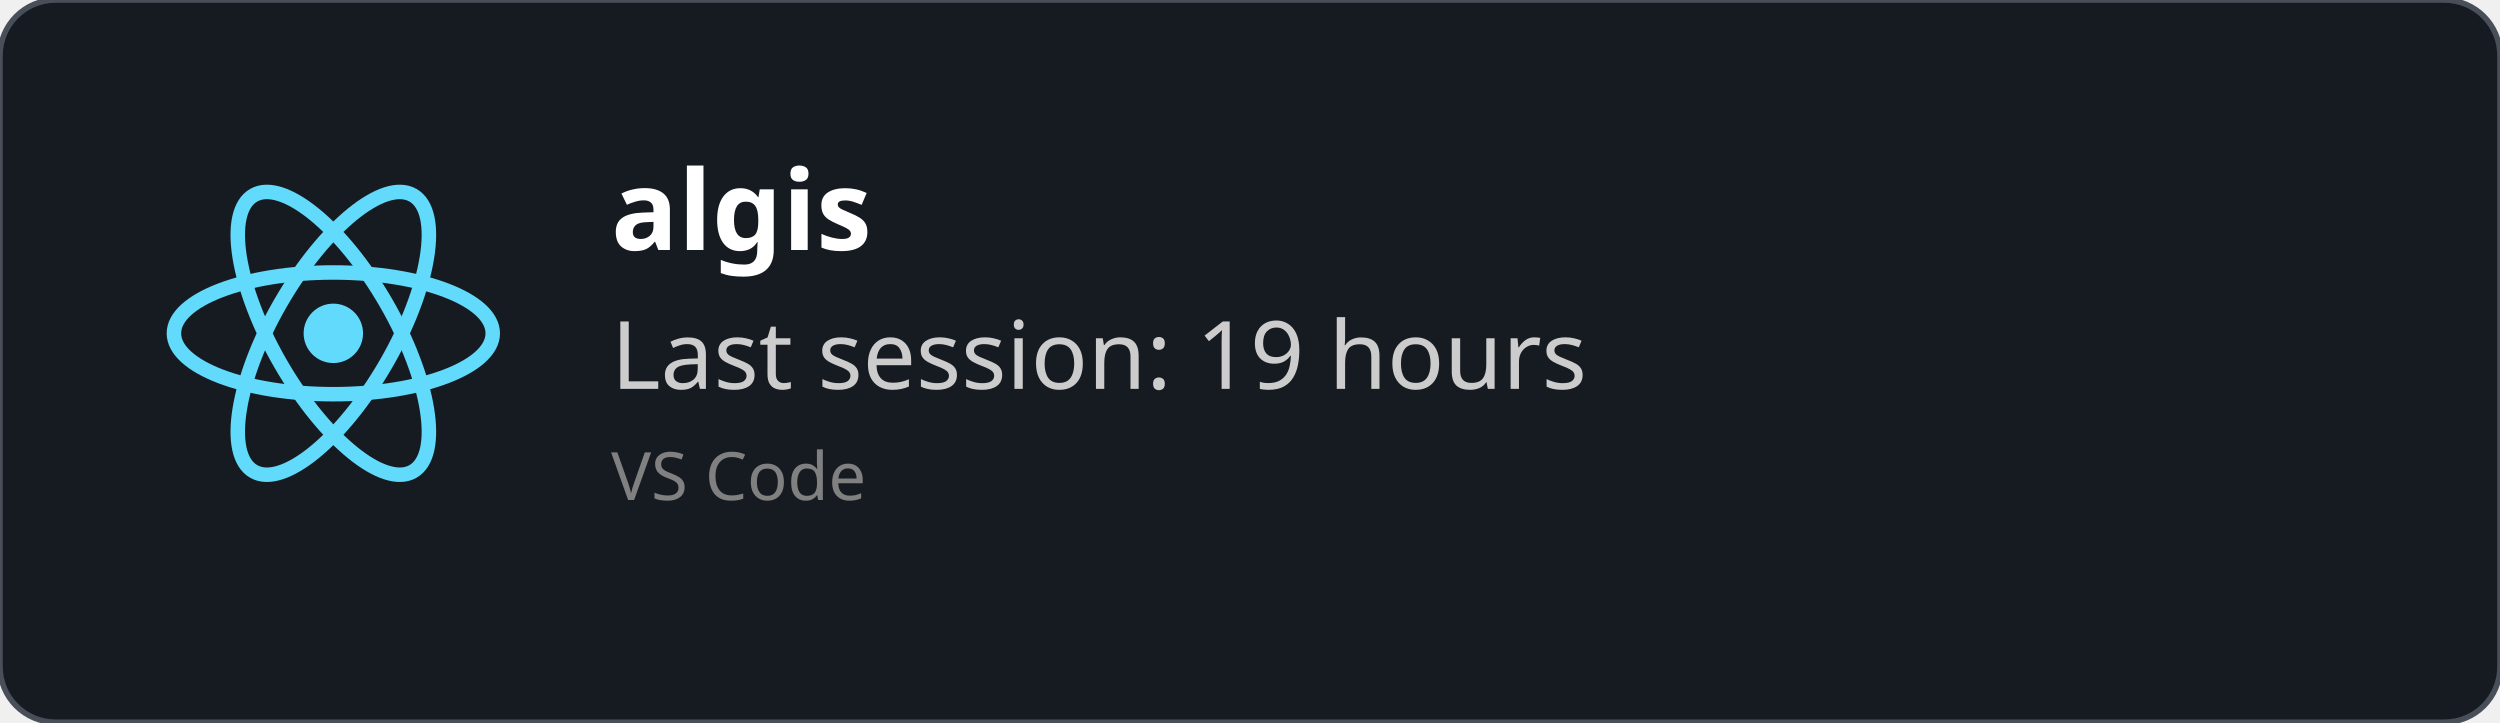
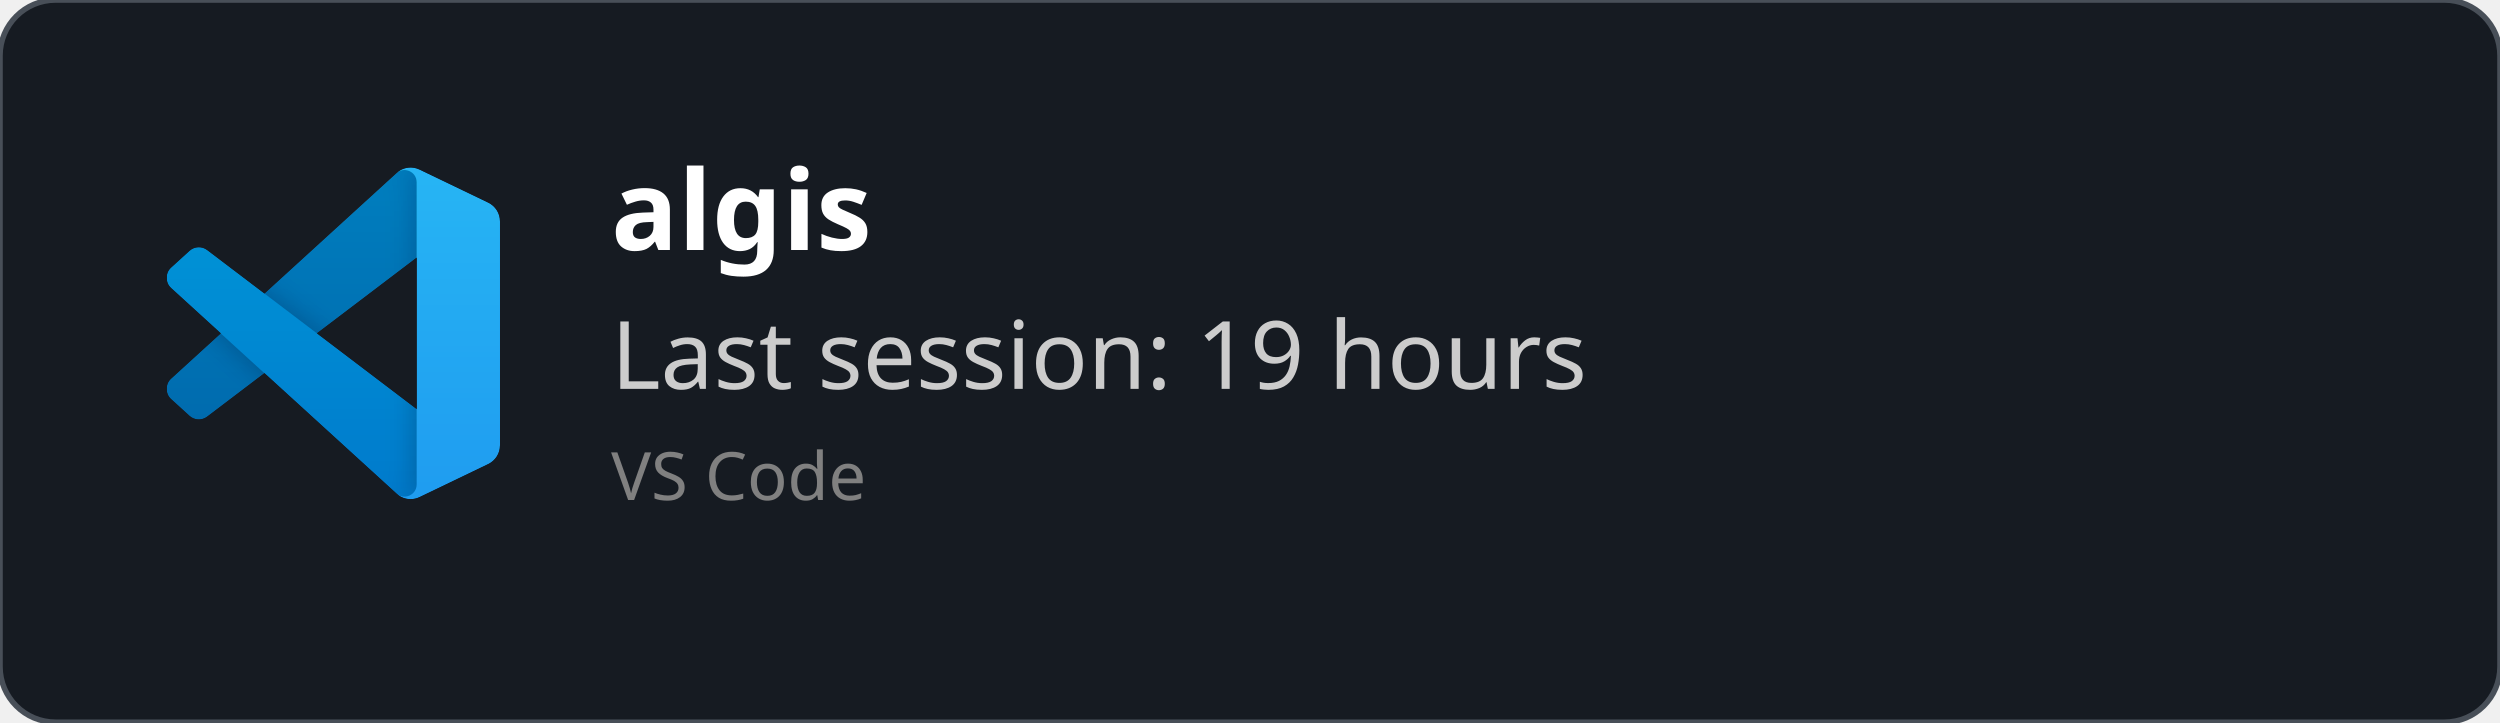
<svg xmlns="http://www.w3.org/2000/svg" width="450" height="130" viewBox="0 0 450 130" fill="none" role="img">
  <style>
    *{
        font-family: 'Segoe UI', Ubuntu, monospace
    }
    </style>
  <defs>
    <clipPath id="horizontalClip" x="20" y="20" width="500" height="200">
      <rect x="90" y="20" width="300" height="50" />
    </clipPath>
  </defs>
  <rect width="450" height="130" fill="rgba(22,27,34)" stroke="#484f58" stroke-width="1" fill-opacity="1" stroke-opacity="1" x="0" y="0" rx="10px" ry="10px">
    </rect>
-   <svg height="60" width="60" x="30" y="30" viewBox="-11.5 -10.232 23 20.463">
-     <circle cx="0" cy="0" r="2.05" fill="#61dafb" />
-     <g stroke="#61dafb" stroke-width="1" fill="none">
-       <ellipse rx="11" ry="4.2" />
-       <ellipse rx="11" ry="4.2" transform="rotate(60)" />
-       <ellipse rx="11" ry="4.2" transform="rotate(120)" />
+   <svg width="60" height="60" x="30" y="30" viewBox="0 0 100 100" fill="none" id="vscode">
+     <mask id="mask0" mask-type="alpha" maskUnits="userSpaceOnUse" x="0" y="0" width="100" height="100">
+       <path fill-rule="evenodd" clip-rule="evenodd" d="M70.912 99.317C72.487 99.931 74.283 99.891 75.873 99.126L96.461 89.22C98.624 88.179 100 85.989 100 83.587V16.413C100 14.011 98.624 11.822 96.461 10.781L75.873 0.874C73.786 -0.13 71.345 0.116 69.513 1.447C69.252 1.637 69.003 1.849 68.769 2.083L29.355 38.041L12.187 25.01C10.589 23.797 8.354 23.896 6.869 25.246L1.363 30.255C-0.453 31.906 -0.455 34.763 1.359 36.417L16.247 50L1.359 63.583C-0.455 65.237 -0.453 68.094 1.363 69.745L6.869 74.754C8.354 76.104 10.589 76.204 12.187 74.99L29.355 61.959L68.769 97.917C69.392 98.541 70.125 99.01 70.912 99.317ZM75.015 27.299L45.109 50L75.015 72.701V27.299Z" fill="white" />
+     </mask>
+     <g mask="url(#mask0)">
+       <path d="M96.461 10.796L75.857 0.876C73.472 -0.273 70.622 0.212 68.75 2.083L1.299 63.583C-0.516 65.237 -0.514 68.094 1.303 69.745L6.813 74.754C8.298 76.104 10.535 76.204 12.134 74.99L93.361 13.37C96.086 11.303 100 13.246 100 16.667V16.427C100 14.027 98.625 11.838 96.461 10.796Z" fill="#0065A9" />
+       <g filter="url(#filter0_d)">
+         <path d="M96.461 89.204L75.857 99.124C73.472 100.273 70.622 99.788 68.75 97.917L1.299 36.417C-0.516 34.763 -0.514 31.906 1.303 30.255L6.813 25.246C8.298 23.896 10.535 23.796 12.134 25.009L93.361 86.63C96.086 88.697 100 86.754 100 83.333V83.573C100 85.974 98.625 88.162 96.461 89.204Z" fill="#007ACC" />
+       </g>
+       <g filter="url(#filter1_d)">
+         <path d="M75.858 99.126C73.472 100.274 70.622 99.788 68.75 97.917C71.056 100.223 75 98.59 75 95.328V4.672C75 1.41 71.056 -0.223 68.75 2.083C70.622 0.211 73.472 -0.274 75.858 0.874L96.459 10.781C98.623 11.822 100 14.011 100 16.413V83.587C100 85.989 98.623 88.179 96.459 89.22L75.858 99.126Z" fill="#1F9CF0" />
+       </g>
+       <g style="mix-blend-mode:overlay" opacity="0.25">
+         <path fill-rule="evenodd" clip-rule="evenodd" d="M70.851 99.317C72.426 99.931 74.222 99.891 75.812 99.126L96.4 89.22C98.563 88.179 99.939 85.989 99.939 83.587V16.413C99.939 14.011 98.564 11.822 96.4 10.781L75.812 0.874C73.725 -0.13 71.284 0.116 69.453 1.447C69.191 1.637 68.942 1.849 68.708 2.083L29.294 38.041L12.126 25.01C10.528 23.796 8.293 23.896 6.809 25.246L1.302 30.255C-0.513 31.906 -0.515 34.763 1.298 36.417L16.186 50L1.298 63.583C-0.515 65.237 -0.513 68.094 1.302 69.745L6.809 74.754C8.293 76.104 10.528 76.204 12.126 74.99L29.294 61.959L68.708 97.917C69.332 98.54 70.064 99.01 70.851 99.317ZM74.954 27.299L45.048 50L74.954 72.701V27.299Z" fill="url(#paint0_linear)" />
+       </g>
    </g>
+     <defs>
+       <filter id="filter0_d" x="-8.394" y="15.829" width="116.727" height="92.246" filterUnits="userSpaceOnUse" color-interpolation-filters="sRGB">
+         <feFlood flood-opacity="0" result="BackgroundImageFix" />
+         <feColorMatrix in="SourceAlpha" type="matrix" values="0 0 0 0 0 0 0 0 0 0 0 0 0 0 0 0 0 0 127 0" />
+         <feOffset />
+         <feGaussianBlur stdDeviation="4.167" />
+         <feColorMatrix type="matrix" values="0 0 0 0 0 0 0 0 0 0 0 0 0 0 0 0 0 0 0.25 0" />
+         <feBlend mode="overlay" in2="BackgroundImageFix" result="effect1_dropShadow" />
+         <feBlend mode="normal" in="SourceGraphic" in2="effect1_dropShadow" result="shape" />
+       </filter>
+       <filter id="filter1_d" x="60.417" y="-8.076" width="47.917" height="116.151" filterUnits="userSpaceOnUse" color-interpolation-filters="sRGB">
+         <feFlood flood-opacity="0" result="BackgroundImageFix" />
+         <feColorMatrix in="SourceAlpha" type="matrix" values="0 0 0 0 0 0 0 0 0 0 0 0 0 0 0 0 0 0 127 0" />
+         <feOffset />
+         <feGaussianBlur stdDeviation="4.167" />
+         <feColorMatrix type="matrix" values="0 0 0 0 0 0 0 0 0 0 0 0 0 0 0 0 0 0 0.25 0" />
+         <feBlend mode="overlay" in2="BackgroundImageFix" result="effect1_dropShadow" />
+         <feBlend mode="normal" in="SourceGraphic" in2="effect1_dropShadow" result="shape" />
+       </filter>
+       <linearGradient id="paint0_linear" x1="49.939" y1="0.258" x2="49.939" y2="99.742" gradientUnits="userSpaceOnUse">
+         <stop stop-color="white" />
+         <stop offset="1" stop-color="white" stop-opacity="0" />
+       </linearGradient>
+     </defs>
  </svg>
  <text x="110" y="45" font-size="20" clip-path="url(#horizontalClip)" font-weight="bold" font-family="Ubuntu" fill="white">
    algis
    </text>
  <text x="110" y="70" font-size="17px" font-family="Ubuntu" fill="#ccc">
    Last session: 19 hours
    </text>
  <text x="110" y="90" font-size="12px" font-family="Ubuntu" fill="grey">
    VS Code
    </text>
</svg>
